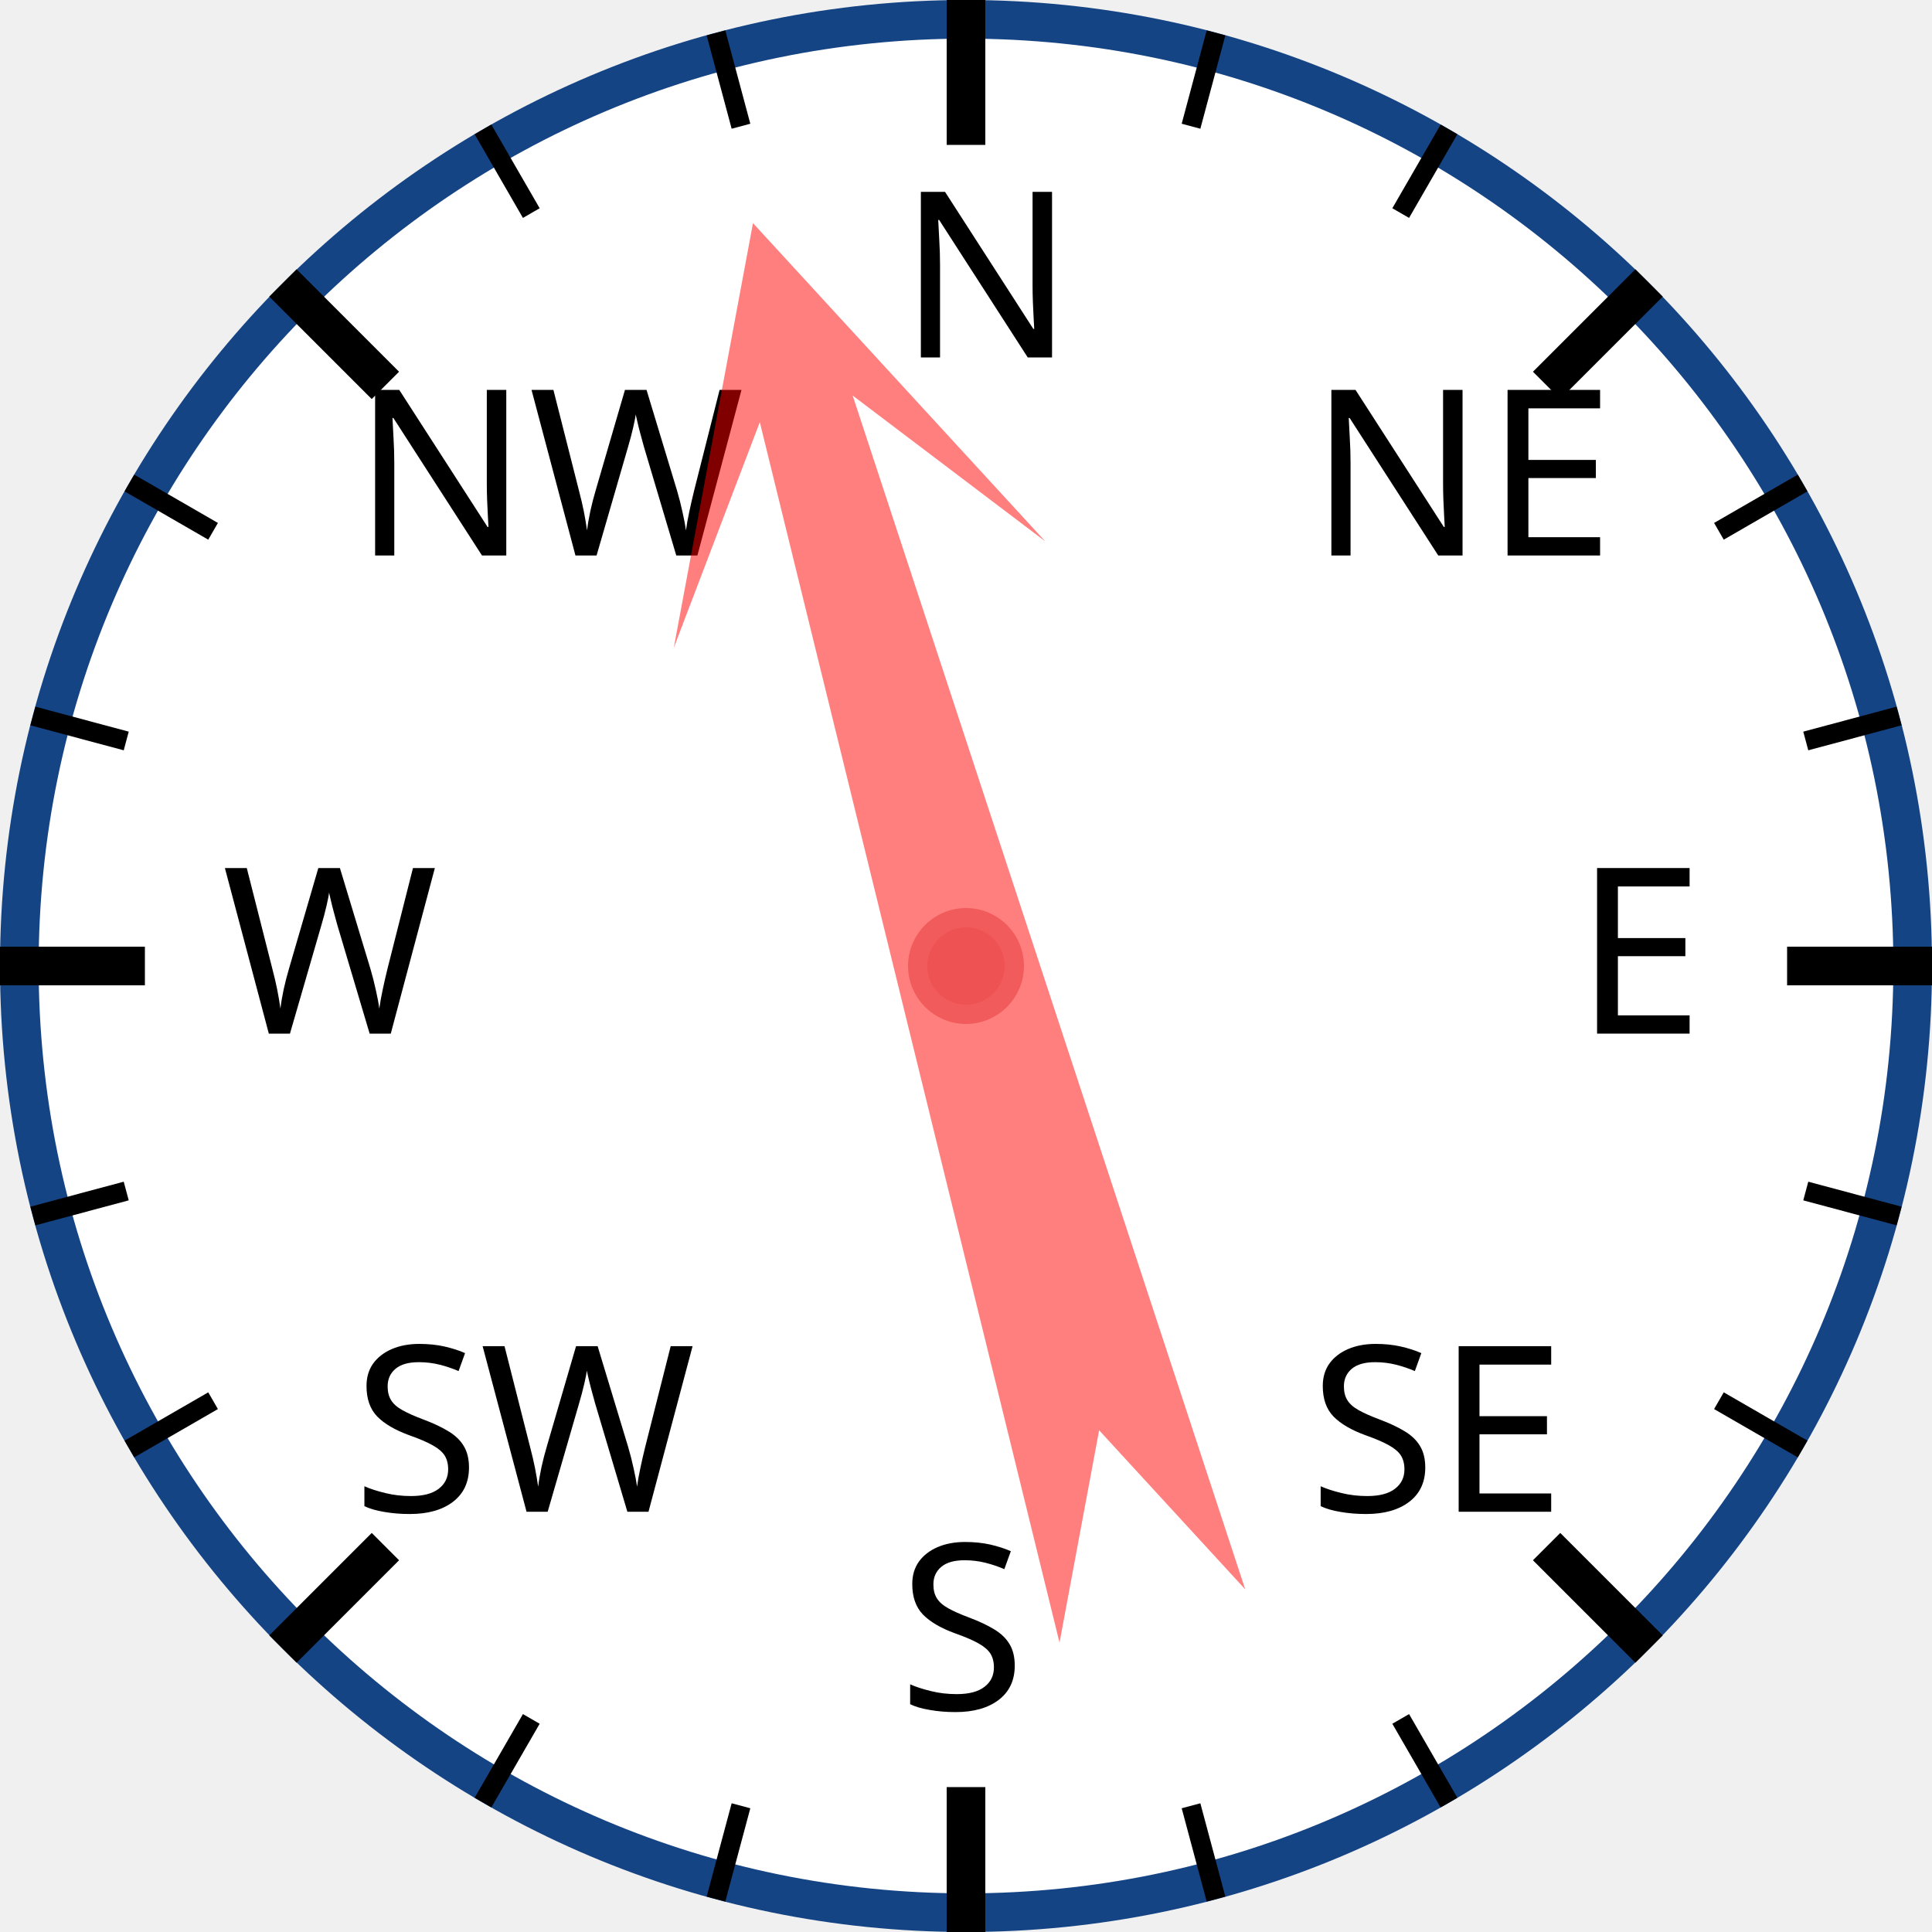
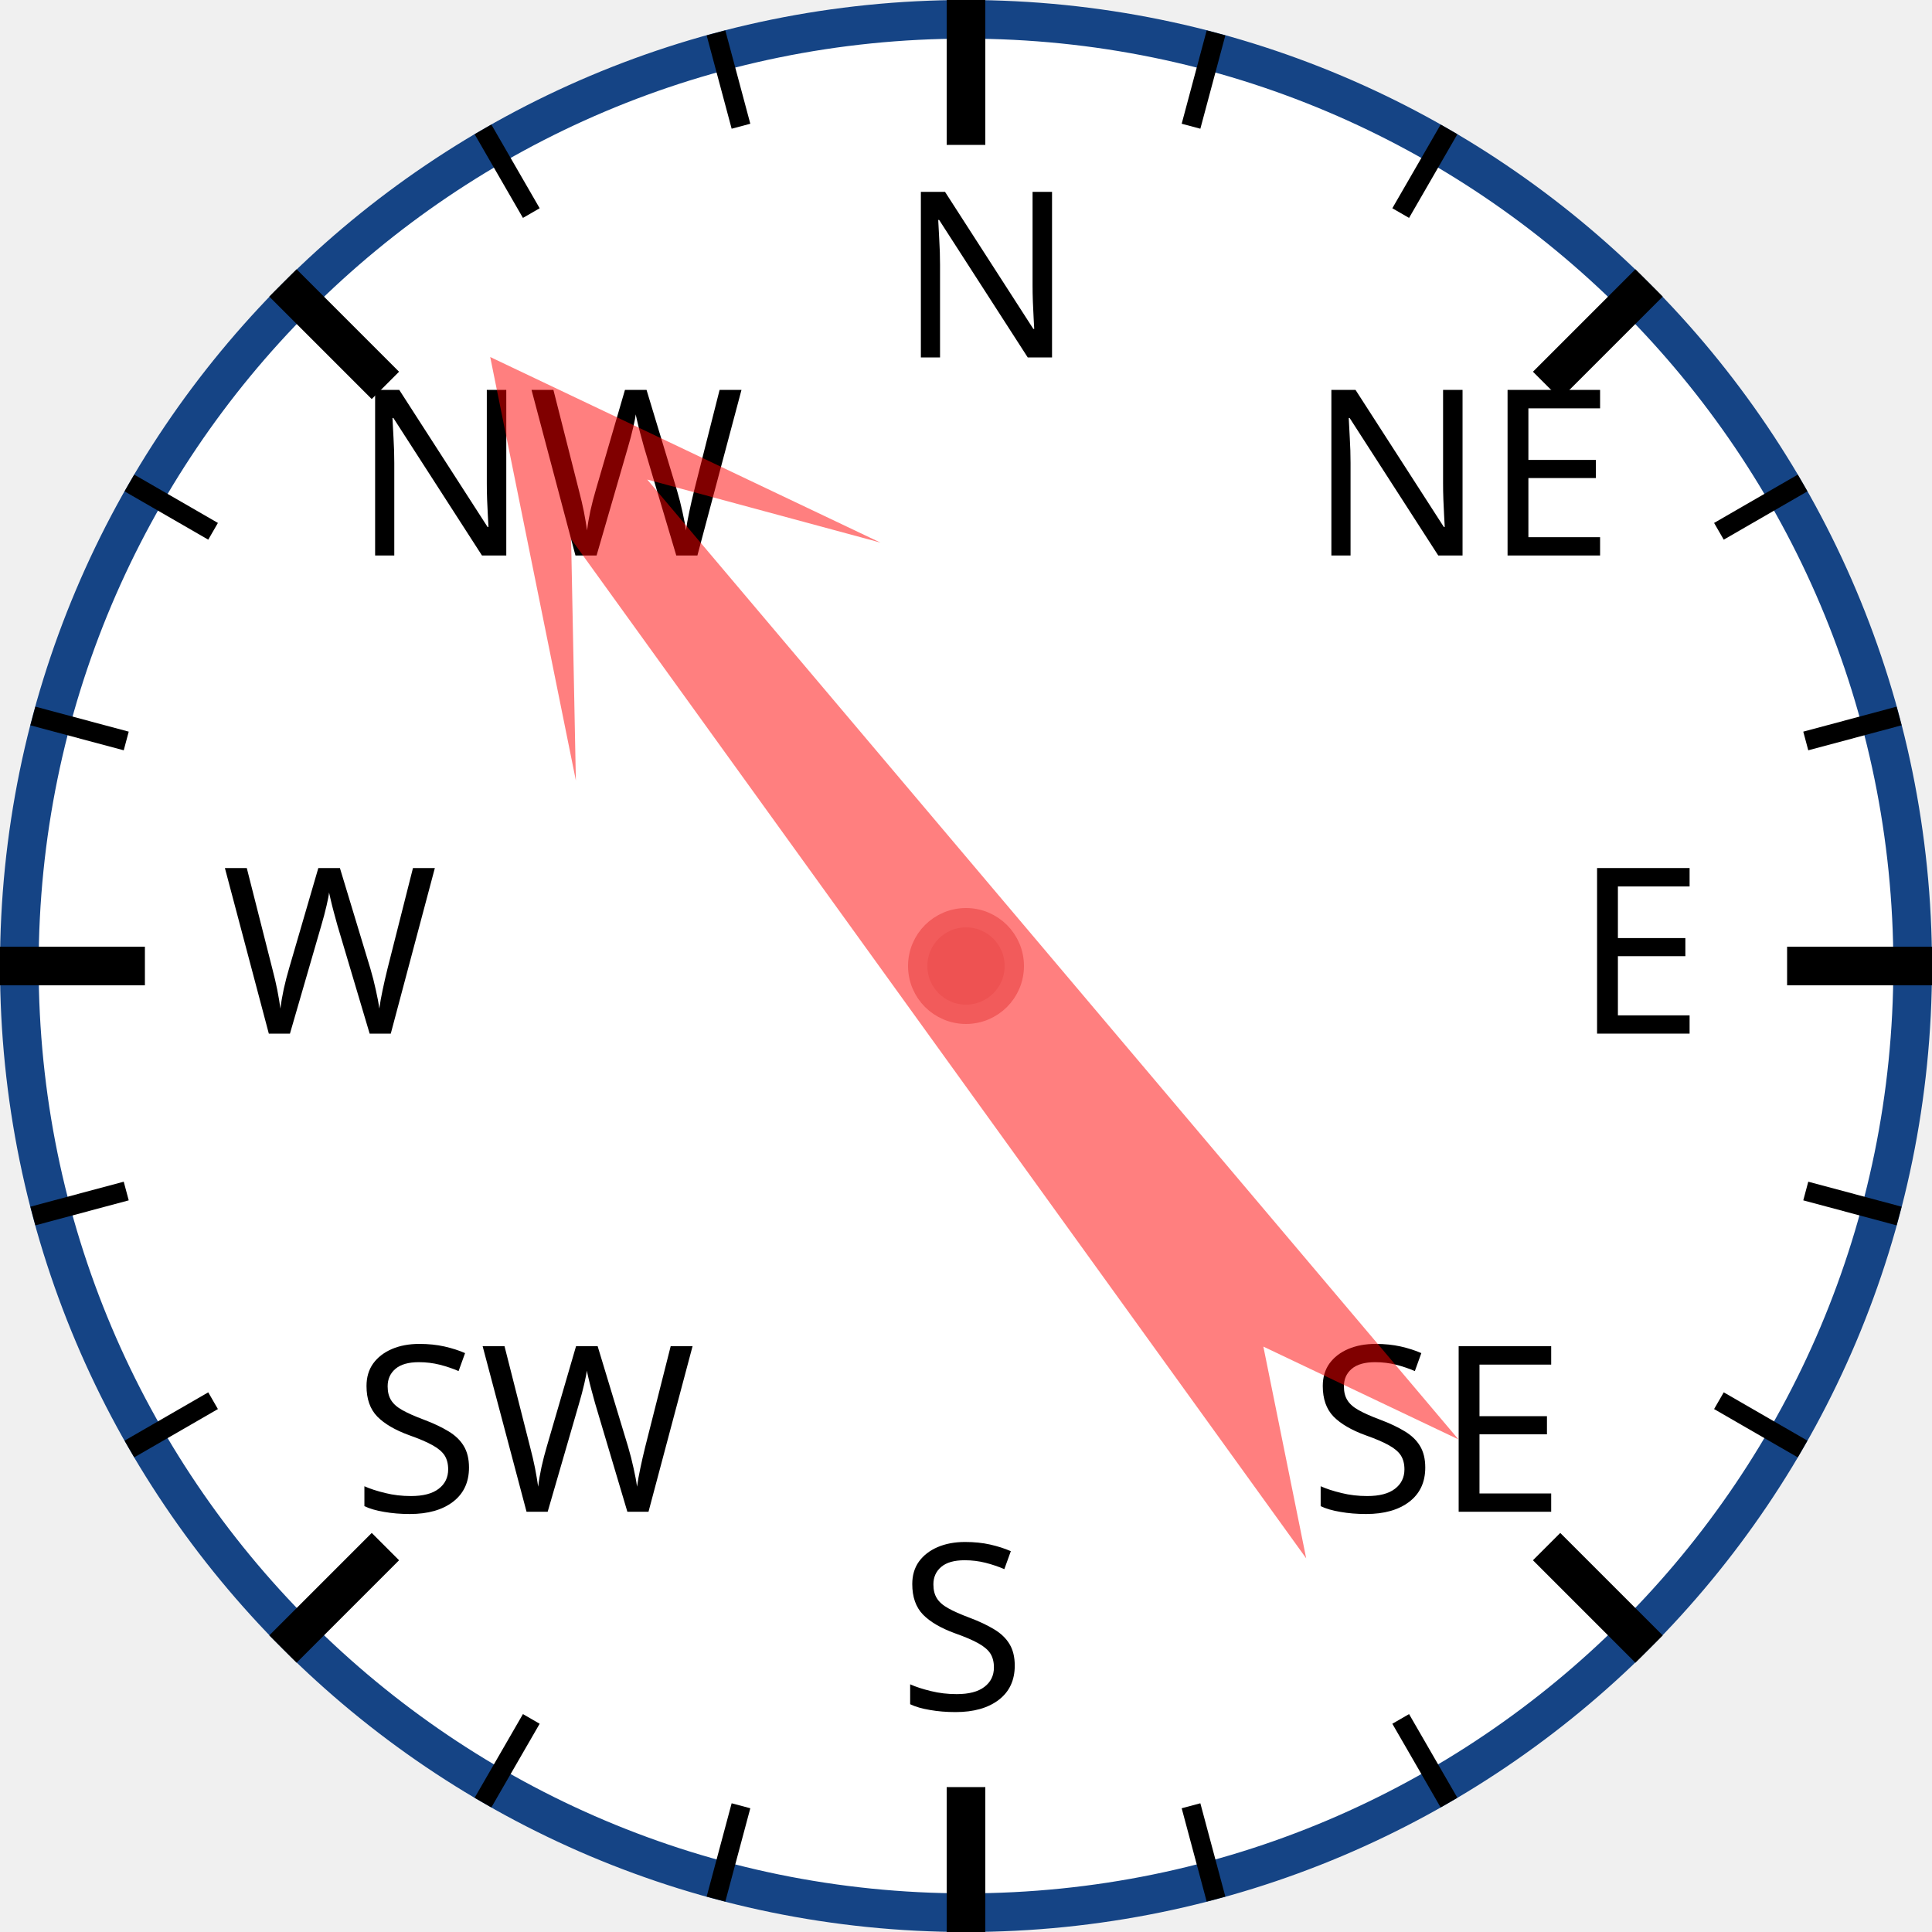
<svg xmlns="http://www.w3.org/2000/svg" width="120px" height="120px" viewBox="0 0 200 200">
  <circle cx="100" cy="100" r="98" style="fill: white; stroke: #154485; stroke-width: 4;" />
  <text x="93.0" y="37.0" style="font-family: sans-serif; font-size: 18pt;">N</text>
  <line x1="100.0" y1="0.0" x2="100.0" y2="15.0" style="stroke: black; stroke-width: 4;" />
  <line x1="74.118" y1="3.407" x2="76.706" y2="13.067" style="stroke: black; stroke-width: 2;" />
  <line x1="50" y1="13.397" x2="55" y2="22.058" style="stroke: black; stroke-width: 2;" />
  <text x="36.503" y="57.503" style="font-family: sans-serif; font-size: 18pt;">NW</text>
  <line x1="29.289" y1="29.289" x2="39.896" y2="39.896" style="stroke: black; stroke-width: 4;" />
  <line x1="13.397" y1="50" x2="22.058" y2="55" style="stroke: black; stroke-width: 2;" />
  <line x1="3.407" y1="74.118" x2="13.067" y2="76.706" style="stroke: black; stroke-width: 2;" />
  <text x="23.0" y="107.0" style="font-family: sans-serif; font-size: 18pt;">W</text>
  <line x1="0.0" y1="100.0" x2="15.0" y2="100.0" style="stroke: black; stroke-width: 4;" />
  <line x1="3.407" y1="125.882" x2="13.067" y2="123.294" style="stroke: black; stroke-width: 2;" />
  <line x1="13.397" y1="150" x2="22.058" y2="145" style="stroke: black; stroke-width: 2;" />
  <text x="36.503" y="156.497" style="font-family: sans-serif; font-size: 18pt;">SW</text>
  <line x1="29.289" y1="170.711" x2="39.896" y2="160.104" style="stroke: black; stroke-width: 4;" />
  <line x1="50" y1="186.603" x2="55" y2="177.942" style="stroke: black; stroke-width: 2;" />
  <line x1="74.118" y1="196.593" x2="76.706" y2="186.933" style="stroke: black; stroke-width: 2;" />
  <text x="93" y="177.0" style="font-family: sans-serif; font-size: 18pt;">S</text>
  <line x1="100" y1="200.0" x2="100" y2="185.0" style="stroke: black; stroke-width: 4;" />
  <line x1="125.882" y1="196.593" x2="123.294" y2="186.933" style="stroke: black; stroke-width: 2;" />
  <line x1="150.0" y1="186.603" x2="145.0" y2="177.942" style="stroke: black; stroke-width: 2;" />
  <text x="135.497" y="156.497" style="font-family: sans-serif; font-size: 18pt;">SE</text>
  <line x1="170.711" y1="170.711" x2="160.104" y2="160.104" style="stroke: black; stroke-width: 4;" />
  <line x1="186.603" y1="150" x2="177.942" y2="145" style="stroke: black; stroke-width: 2;" />
  <line x1="196.593" y1="125.882" x2="186.933" y2="123.294" style="stroke: black; stroke-width: 2;" />
  <text x="163.0" y="107" style="font-family: sans-serif; font-size: 18pt;">E</text>
  <line x1="200.0" y1="100" x2="185.0" y2="100" style="stroke: black; stroke-width: 4;" />
  <line x1="196.593" y1="74.118" x2="186.933" y2="76.706" style="stroke: black; stroke-width: 2;" />
  <line x1="186.603" y1="50" x2="177.942" y2="55" style="stroke: black; stroke-width: 2;" />
  <text x="135.497" y="57.503" style="font-family: sans-serif; font-size: 18pt;">NE</text>
  <line x1="170.711" y1="29.289" x2="160.104" y2="39.896" style="stroke: black; stroke-width: 4;" />
  <line x1="150" y1="13.397" x2="145" y2="22.058" style="stroke: black; stroke-width: 2;" />
  <line x1="125.882" y1="3.407" x2="123.294" y2="13.067" style="stroke: black; stroke-width: 2;" />
-   <polygon points="100 20 120 60 105 40 110 170 100 150 90 170 95 40 80 60" style="fill: red; fill-opacity: 0.5;" transform="rotate(344,100,100)" />
+   <polygon points="100 20 120 60 105 40 110 170 100 150 90 170 95 40 80 60" style="fill: red; fill-opacity: 0.5;" transform="rotate(322,100,100)" />
  <circle cx="100" cy="100" r="5" style="fill: #EE5252; stroke: #F25B5B; stroke-width: 2;" />
</svg>
